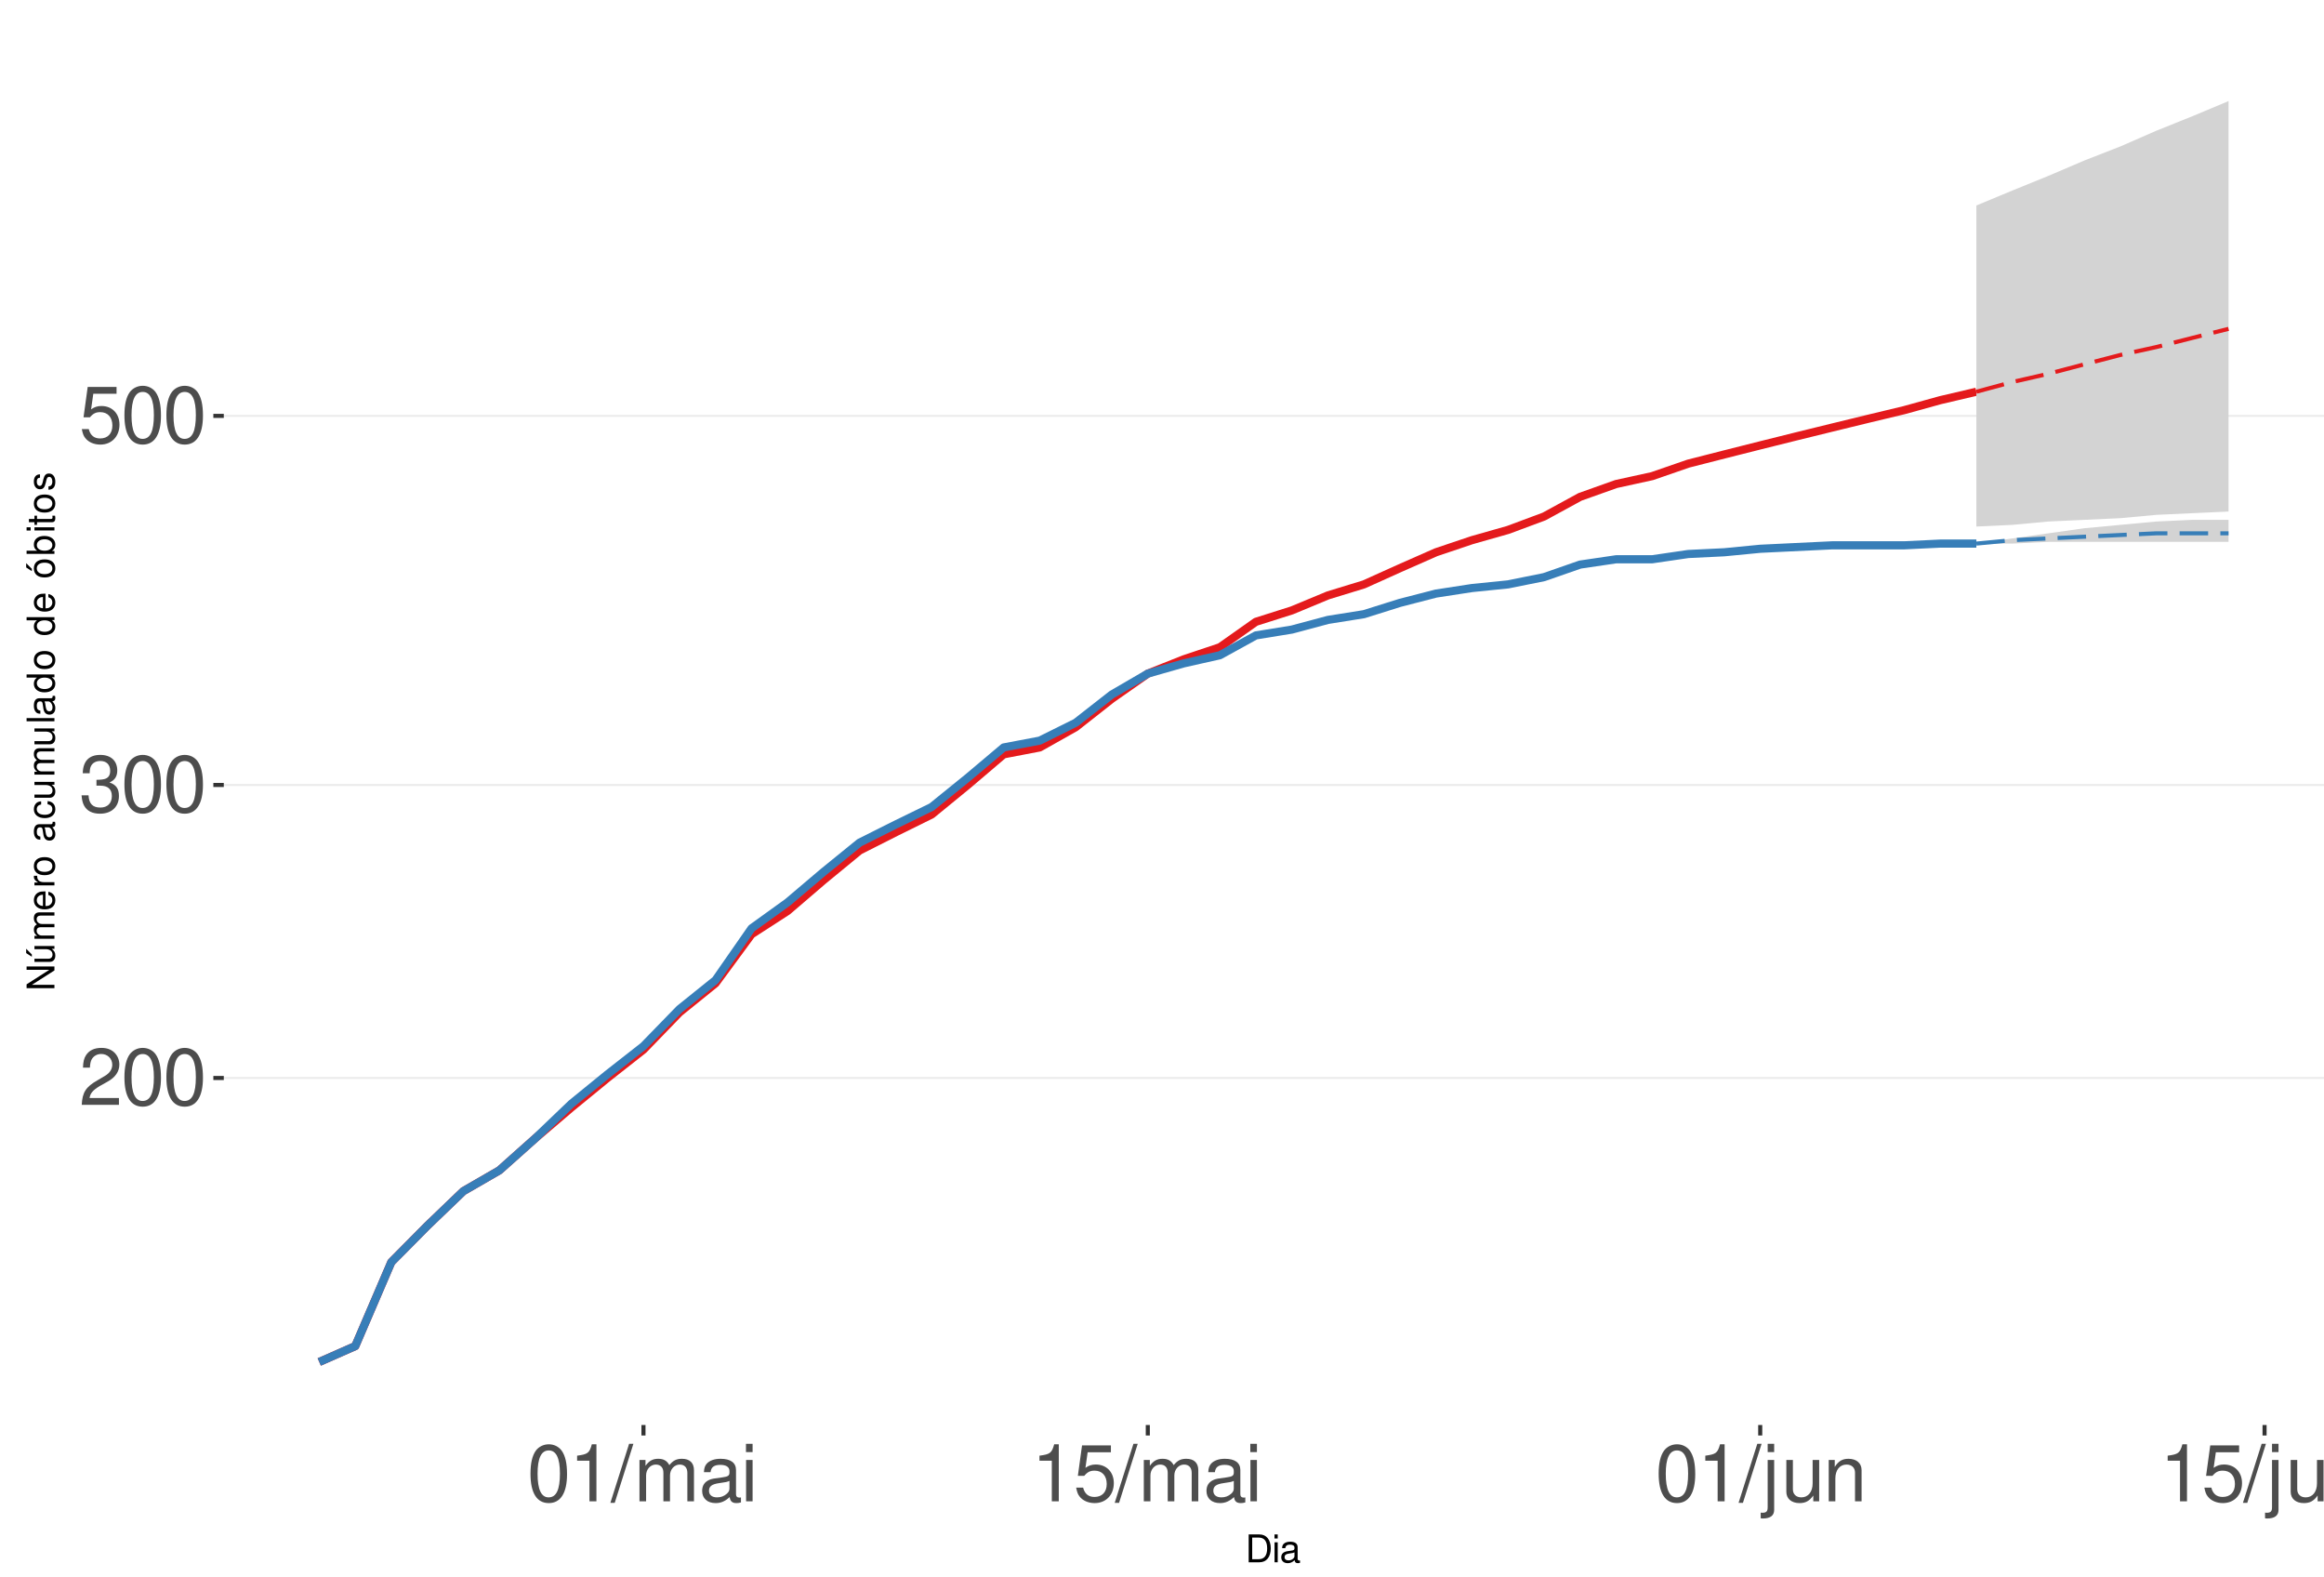
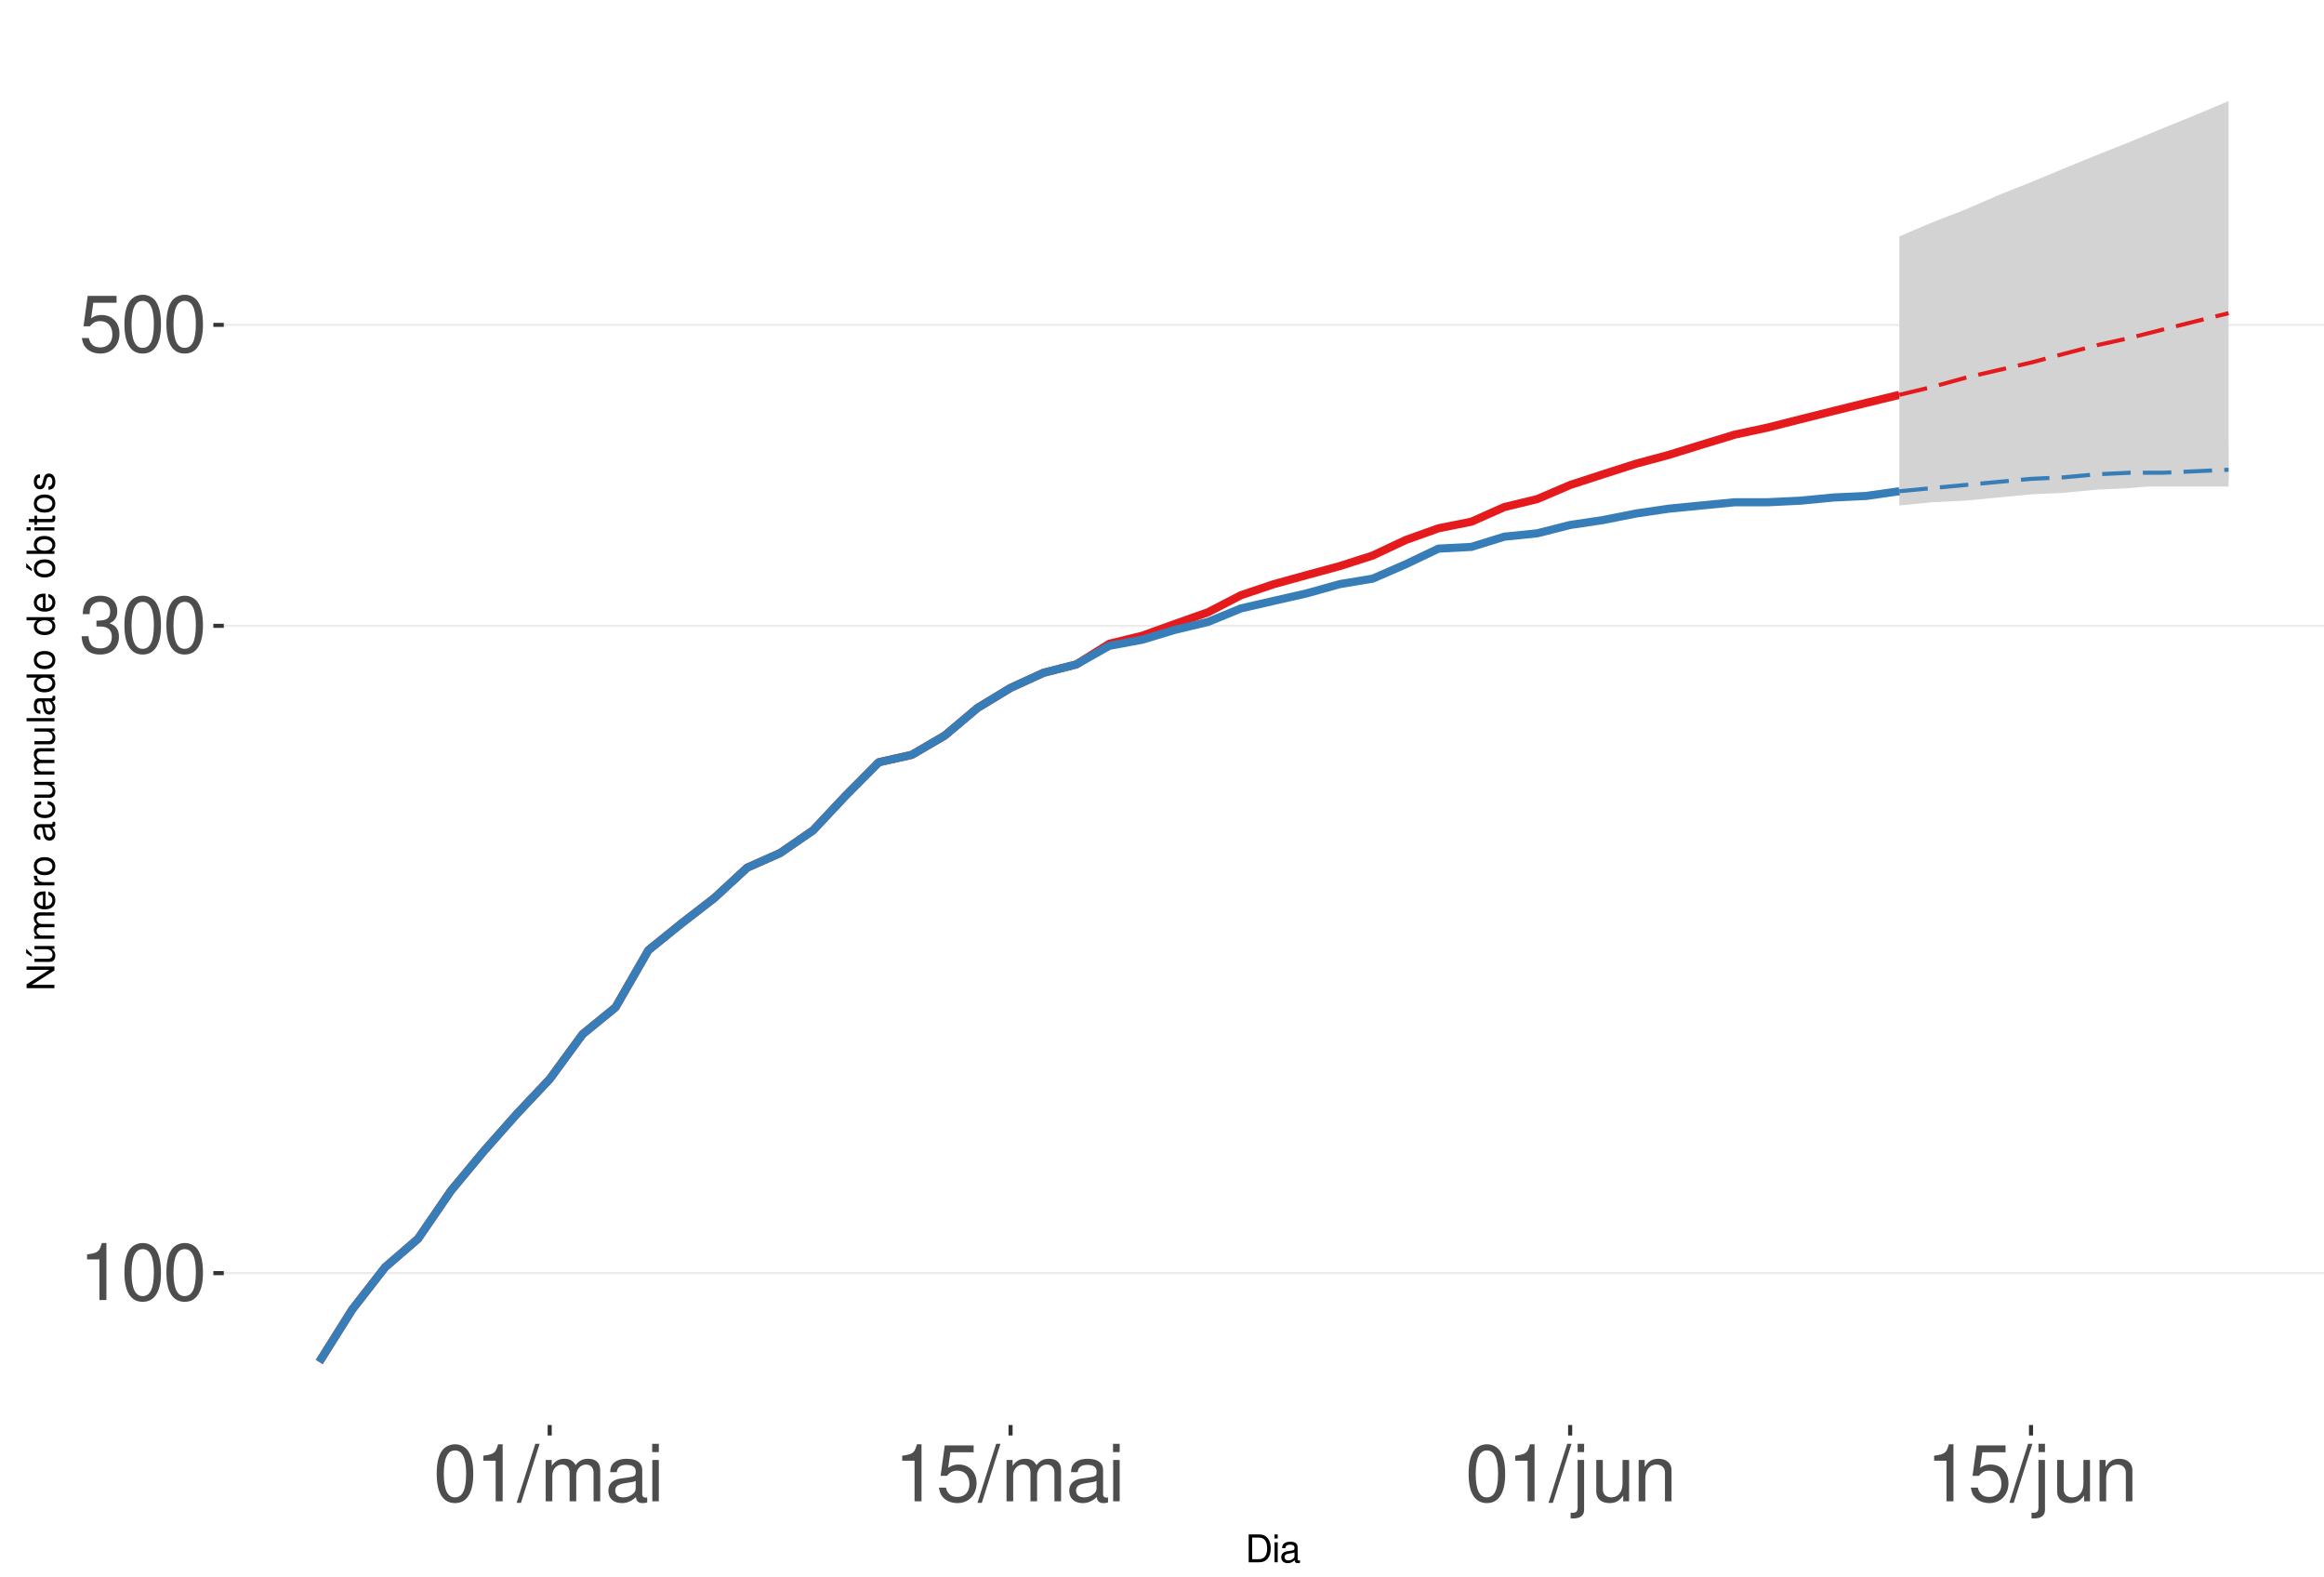
<svg xmlns="http://www.w3.org/2000/svg" xmlns:xlink="http://www.w3.org/1999/xlink" width="609pt" height="413pt" viewBox="0 0 609 413" version="1.1">
  <defs>
    <g>
      <symbol overflow="visible" id="glyph0-0">
        <path style="stroke:none;" d="" />
      </symbol>
      <symbol overflow="visible" id="glyph0-1">
-         <path style="stroke:none;" d="M 10.453 -1.797 L 2.75 -1.797 C 2.938 -3.031 3.594 -3.828 5.391 -4.922 L 7.453 -6.078 C 9.5 -7.203 10.562 -8.734 10.562 -10.578 C 10.562 -11.812 10.062 -12.969 9.188 -13.781 C 8.328 -14.562 7.25 -14.938 5.859 -14.938 C 4 -14.938 2.625 -14.281 1.812 -13 C 1.297 -12.203 1.078 -11.281 1.031 -9.766 L 2.844 -9.766 C 2.906 -10.781 3.031 -11.375 3.281 -11.875 C 3.766 -12.781 4.703 -13.344 5.797 -13.344 C 7.453 -13.344 8.703 -12.141 8.703 -10.531 C 8.703 -9.344 8.016 -8.297 6.719 -7.562 L 4.812 -6.438 C 1.75 -4.688 0.875 -3.281 0.703 -0.016 L 10.453 -0.016 Z M 10.453 -1.797 " />
+         <path style="stroke:none;" d="M 5.344 -10.641 L 5.344 0 L 7.172 0 L 7.172 -14.938 L 5.969 -14.938 C 5.328 -12.641 4.922 -12.328 2.109 -11.953 L 2.109 -10.641 Z M 5.344 -10.641 " />
      </symbol>
      <symbol overflow="visible" id="glyph0-2">
        <path style="stroke:none;" d="M 5.688 -14.938 C 4.312 -14.938 3.078 -14.312 2.312 -13.297 C 1.359 -11.984 0.891 -10 0.891 -7.234 C 0.891 -2.188 2.547 0.469 5.688 0.469 C 8.781 0.469 10.469 -2.188 10.469 -7.109 C 10.469 -10 10.016 -11.938 9.047 -13.297 C 8.281 -14.328 7.062 -14.938 5.688 -14.938 Z M 5.688 -13.328 C 7.641 -13.328 8.609 -11.312 8.609 -7.266 C 8.609 -3.016 7.656 -1.031 5.641 -1.031 C 3.719 -1.031 2.75 -3.094 2.75 -7.203 C 2.75 -11.312 3.719 -13.328 5.688 -13.328 Z M 5.688 -13.328 " />
      </symbol>
      <symbol overflow="visible" id="glyph0-3">
        <path style="stroke:none;" d="M 4.562 -6.875 L 5.562 -6.875 C 7.547 -6.875 8.594 -5.953 8.594 -4.156 C 8.594 -2.266 7.453 -1.141 5.578 -1.141 C 3.578 -1.141 2.609 -2.141 2.484 -4.344 L 0.656 -4.344 C 0.75 -3.141 0.953 -2.359 1.297 -1.688 C 2.062 -0.25 3.484 0.469 5.5 0.469 C 8.516 0.469 10.453 -1.344 10.453 -4.172 C 10.453 -6.078 9.734 -7.109 7.969 -7.719 C 9.344 -8.281 10.016 -9.312 10.016 -10.828 C 10.016 -13.391 8.344 -14.938 5.562 -14.938 C 2.609 -14.938 1.031 -13.281 0.969 -10.125 L 2.781 -10.125 C 2.812 -11.031 2.891 -11.547 3.125 -12 C 3.531 -12.844 4.438 -13.344 5.578 -13.344 C 7.188 -13.344 8.156 -12.375 8.156 -10.766 C 8.156 -9.703 7.781 -9.062 6.984 -8.719 C 6.484 -8.516 5.828 -8.422 4.562 -8.406 Z M 4.562 -6.875 " />
      </symbol>
      <symbol overflow="visible" id="glyph0-4">
        <path style="stroke:none;" d="M 9.828 -14.641 L 2.266 -14.641 L 1.172 -6.672 L 2.844 -6.672 C 3.703 -7.688 4.406 -8.031 5.562 -8.031 C 7.516 -8.031 8.734 -6.688 8.734 -4.531 C 8.734 -2.422 7.516 -1.141 5.531 -1.141 C 3.953 -1.141 2.969 -1.938 2.547 -3.594 L 0.719 -3.594 C 0.969 -2.391 1.172 -1.812 1.609 -1.281 C 2.438 -0.172 3.922 0.469 5.578 0.469 C 8.531 0.469 10.594 -1.672 10.594 -4.766 C 10.594 -7.656 8.672 -9.641 5.859 -9.641 C 4.828 -9.641 4 -9.375 3.156 -8.766 L 3.734 -12.844 L 9.828 -12.844 Z M 9.828 -14.641 " />
      </symbol>
      <symbol overflow="visible" id="glyph0-5">
-         <path style="stroke:none;" d="M 5.344 -10.641 L 5.344 0 L 7.172 0 L 7.172 -14.938 L 5.969 -14.938 C 5.328 -12.641 4.922 -12.328 2.109 -11.953 L 2.109 -10.641 Z M 5.344 -10.641 " />
+         <path style="stroke:none;" d="M 4.734 -15.062 L -0.172 0.406 L 0.969 0.406 L 5.859 -15.062 Z M 4.734 -15.062 " />
      </symbol>
      <symbol overflow="visible" id="glyph0-6">
-         <path style="stroke:none;" d="M 4.734 -15.062 L -0.172 0.406 L 0.969 0.406 L 5.859 -15.062 Z M 4.734 -15.062 " />
+         <path style="stroke:none;" d="M 1.453 -10.828 L 1.453 0 L 3.188 0 L 3.188 -6.797 C 3.188 -8.359 4.312 -9.625 5.719 -9.625 C 7 -9.625 7.719 -8.844 7.719 -7.453 L 7.719 0 L 9.453 0 L 9.453 -6.797 C 9.453 -8.359 10.594 -9.625 12 -9.625 C 13.266 -9.625 14 -8.812 14 -7.453 L 14 0 L 15.734 0 L 15.734 -8.125 C 15.734 -10.062 14.625 -11.141 12.594 -11.141 C 11.156 -11.141 10.281 -10.703 9.281 -9.484 C 8.641 -10.641 7.766 -11.141 6.359 -11.141 C 4.922 -11.141 3.953 -10.594 3.031 -9.297 L 3.031 -10.828 Z M 1.453 -10.828 " />
      </symbol>
      <symbol overflow="visible" id="glyph0-7">
-         <path style="stroke:none;" d="M 1.453 -10.828 L 1.453 0 L 3.188 0 L 3.188 -6.797 C 3.188 -8.359 4.312 -9.625 5.719 -9.625 C 7 -9.625 7.719 -8.844 7.719 -7.453 L 7.719 0 L 9.453 0 L 9.453 -6.797 C 9.453 -8.359 10.594 -9.625 12 -9.625 C 13.266 -9.625 14 -8.812 14 -7.453 L 14 0 L 15.734 0 L 15.734 -8.125 C 15.734 -10.062 14.625 -11.141 12.594 -11.141 C 11.156 -11.141 10.281 -10.703 9.281 -9.484 C 8.641 -10.641 7.766 -11.141 6.359 -11.141 C 4.922 -11.141 3.953 -10.594 3.031 -9.297 L 3.031 -10.828 Z M 1.453 -10.828 " />
+         <path style="stroke:none;" d="M 11.047 -1.016 C 10.859 -0.969 10.781 -0.969 10.672 -0.969 C 10.078 -0.969 9.75 -1.281 9.75 -1.812 L 9.75 -8.188 C 9.75 -10.094 8.344 -11.141 5.688 -11.141 C 4.094 -11.141 2.828 -10.672 2.094 -9.875 C 1.594 -9.312 1.391 -8.703 1.344 -7.625 L 3.078 -7.625 C 3.219 -8.938 4 -9.547 5.625 -9.547 C 7.188 -9.547 8.031 -8.969 8.031 -7.938 L 8.031 -7.484 C 8.016 -6.734 7.641 -6.469 6.234 -6.281 C 3.797 -5.969 3.422 -5.891 2.766 -5.625 C 1.516 -5.078 0.875 -4.125 0.875 -2.734 C 0.875 -0.766 2.234 0.469 4.422 0.469 C 5.781 0.469 6.875 0 8.094 -1.109 C 8.219 0 8.766 0.469 9.875 0.469 C 10.25 0.469 10.469 0.438 11.047 0.297 Z M 8.031 -3.406 C 8.031 -2.828 7.875 -2.484 7.359 -2 C 6.656 -1.359 5.797 -1.031 4.797 -1.031 C 3.453 -1.031 2.672 -1.672 2.672 -2.766 C 2.672 -3.906 3.406 -4.484 5.266 -4.75 C 7.109 -5 7.453 -5.078 8.031 -5.344 Z M 8.031 -3.406 " />
      </symbol>
      <symbol overflow="visible" id="glyph0-8">
-         <path style="stroke:none;" d="M 11.047 -1.016 C 10.859 -0.969 10.781 -0.969 10.672 -0.969 C 10.078 -0.969 9.75 -1.281 9.75 -1.812 L 9.75 -8.188 C 9.75 -10.094 8.344 -11.141 5.688 -11.141 C 4.094 -11.141 2.828 -10.672 2.094 -9.875 C 1.594 -9.312 1.391 -8.703 1.344 -7.625 L 3.078 -7.625 C 3.219 -8.938 4 -9.547 5.625 -9.547 C 7.188 -9.547 8.031 -8.969 8.031 -7.938 L 8.031 -7.484 C 8.016 -6.734 7.641 -6.469 6.234 -6.281 C 3.797 -5.969 3.422 -5.891 2.766 -5.625 C 1.516 -5.078 0.875 -4.125 0.875 -2.734 C 0.875 -0.766 2.234 0.469 4.422 0.469 C 5.781 0.469 6.875 0 8.094 -1.109 C 8.219 0 8.766 0.469 9.875 0.469 C 10.25 0.469 10.469 0.438 11.047 0.297 Z M 8.031 -3.406 C 8.031 -2.828 7.875 -2.484 7.359 -2 C 6.656 -1.359 5.797 -1.031 4.797 -1.031 C 3.453 -1.031 2.672 -1.672 2.672 -2.766 C 2.672 -3.906 3.406 -4.484 5.266 -4.75 C 7.109 -5 7.453 -5.078 8.031 -5.344 Z M 8.031 -3.406 " />
+         <path style="stroke:none;" d="M 3.094 -10.828 L 1.391 -10.828 L 1.391 0 L 3.094 0 Z M 3.094 -15.062 L 1.359 -15.062 L 1.359 -12.891 L 3.094 -12.891 Z M 3.094 -15.062 " />
      </symbol>
      <symbol overflow="visible" id="glyph0-9">
-         <path style="stroke:none;" d="M 3.094 -10.828 L 1.391 -10.828 L 1.391 0 L 3.094 0 Z M 3.094 -15.062 L 1.359 -15.062 L 1.359 -12.891 L 3.094 -12.891 Z M 3.094 -15.062 " />
+         <path style="stroke:none;" d="M 1.453 -10.828 L 1.453 1.562 C 1.453 2.641 1.109 3 0.047 3 C -0.078 3 -0.141 3 -0.375 2.969 L -0.375 4.438 C -0.172 4.484 -0.062 4.5 0.203 4.5 C 2.141 4.5 3.156 3.734 3.156 2.25 L 3.156 -10.828 Z M 3.156 -15.062 L 1.453 -15.062 L 1.453 -12.891 L 3.156 -12.891 Z M 3.156 -15.062 " />
      </symbol>
      <symbol overflow="visible" id="glyph0-10">
-         <path style="stroke:none;" d="M 1.453 -10.828 L 1.453 1.562 C 1.453 2.641 1.109 3 0.047 3 C -0.078 3 -0.141 3 -0.375 2.969 L -0.375 4.438 C -0.172 4.484 -0.062 4.5 0.203 4.5 C 2.141 4.5 3.156 3.734 3.156 2.25 L 3.156 -10.828 Z M 3.156 -15.062 L 1.453 -15.062 L 1.453 -12.891 L 3.156 -12.891 Z M 3.156 -15.062 " />
+         <path style="stroke:none;" d="M 9.953 0 L 9.953 -10.828 L 8.234 -10.828 L 8.234 -4.688 C 8.234 -2.484 7.078 -1.031 5.281 -1.031 C 3.922 -1.031 3.062 -1.859 3.062 -3.156 L 3.062 -10.828 L 1.344 -10.828 L 1.344 -2.484 C 1.344 -0.688 2.688 0.469 4.797 0.469 C 6.375 0.469 7.391 -0.078 8.406 -1.516 L 8.406 0 Z M 9.953 0 " />
      </symbol>
      <symbol overflow="visible" id="glyph0-11">
-         <path style="stroke:none;" d="M 9.953 0 L 9.953 -10.828 L 8.234 -10.828 L 8.234 -4.688 C 8.234 -2.484 7.078 -1.031 5.281 -1.031 C 3.922 -1.031 3.062 -1.859 3.062 -3.156 L 3.062 -10.828 L 1.344 -10.828 L 1.344 -2.484 C 1.344 -0.688 2.688 0.469 4.797 0.469 C 6.375 0.469 7.391 -0.078 8.406 -1.516 L 8.406 0 Z M 9.953 0 " />
-       </symbol>
-       <symbol overflow="visible" id="glyph0-12">
        <path style="stroke:none;" d="M 1.453 -10.828 L 1.453 0 L 3.188 0 L 3.188 -5.969 C 3.188 -8.188 4.344 -9.625 6.109 -9.625 C 7.484 -9.625 8.344 -8.797 8.344 -7.5 L 8.344 0 L 10.062 0 L 10.062 -8.188 C 10.062 -9.984 8.719 -11.141 6.625 -11.141 C 5.016 -11.141 3.984 -10.516 3.031 -9 L 3.031 -10.828 Z M 1.453 -10.828 " />
      </symbol>
      <symbol overflow="visible" id="glyph1-0">
        <path style="stroke:none;" d="" />
      </symbol>
      <symbol overflow="visible" id="glyph1-1">
        <path style="stroke:none;" d="M 0.891 0 L 3.703 0 C 5.547 0 6.672 -1.375 6.672 -3.656 C 6.672 -5.906 5.547 -7.297 3.703 -7.297 L 0.891 -7.297 Z M 1.812 -0.812 L 1.812 -6.469 L 3.547 -6.469 C 4.984 -6.469 5.734 -5.5 5.734 -3.641 C 5.734 -1.797 4.984 -0.812 3.547 -0.812 Z M 1.812 -0.812 " />
      </symbol>
      <symbol overflow="visible" id="glyph1-2">
        <path style="stroke:none;" d="M 1.5 -5.234 L 0.672 -5.234 L 0.672 0 L 1.5 0 Z M 1.5 -7.297 L 0.656 -7.297 L 0.656 -6.234 L 1.5 -6.234 Z M 1.5 -7.297 " />
      </symbol>
      <symbol overflow="visible" id="glyph1-3">
        <path style="stroke:none;" d="M 5.344 -0.484 C 5.266 -0.469 5.219 -0.469 5.172 -0.469 C 4.875 -0.469 4.719 -0.625 4.719 -0.875 L 4.719 -3.953 C 4.719 -4.891 4.047 -5.391 2.75 -5.391 C 1.984 -5.391 1.375 -5.172 1.016 -4.781 C 0.766 -4.516 0.672 -4.203 0.656 -3.688 L 1.484 -3.688 C 1.562 -4.328 1.938 -4.625 2.719 -4.625 C 3.484 -4.625 3.891 -4.344 3.891 -3.844 L 3.891 -3.625 C 3.875 -3.266 3.703 -3.125 3.016 -3.047 C 1.844 -2.891 1.656 -2.844 1.344 -2.719 C 0.734 -2.453 0.422 -2 0.422 -1.312 C 0.422 -0.375 1.078 0.234 2.141 0.234 C 2.797 0.234 3.328 0 3.922 -0.547 C 3.984 0 4.234 0.234 4.781 0.234 C 4.953 0.234 5.062 0.203 5.344 0.141 Z M 3.891 -1.656 C 3.891 -1.375 3.812 -1.203 3.562 -0.969 C 3.219 -0.656 2.812 -0.5 2.312 -0.5 C 1.672 -0.5 1.297 -0.812 1.297 -1.344 C 1.297 -1.891 1.656 -2.172 2.547 -2.297 C 3.438 -2.422 3.609 -2.453 3.891 -2.594 Z M 3.891 -1.656 " />
      </symbol>
      <symbol overflow="visible" id="glyph2-0">
        <path style="stroke:none;" d="" />
      </symbol>
      <symbol overflow="visible" id="glyph2-1">
        <path style="stroke:none;" d="M -7.297 -6.453 L -7.297 -5.578 L -1.328 -5.578 L -7.297 -1.766 L -7.297 -0.766 L 0 -0.766 L 0 -1.641 L -5.906 -1.641 L 0 -5.406 L 0 -6.453 Z M -7.297 -6.453 " />
      </symbol>
      <symbol overflow="visible" id="glyph2-2">
        <path style="stroke:none;" d="M 0 -4.812 L -5.234 -4.812 L -5.234 -3.984 L -2.266 -3.984 C -1.203 -3.984 -0.5 -3.438 -0.5 -2.562 C -0.5 -1.906 -0.906 -1.484 -1.531 -1.484 L -5.234 -1.484 L -5.234 -0.656 L -1.203 -0.656 C -0.328 -0.656 0.234 -1.297 0.234 -2.312 C 0.234 -3.094 -0.047 -3.578 -0.734 -4.062 L 0 -4.062 Z M -7.406 -2.953 L -5.922 -2 L -5.922 -2.594 L -7.406 -4.094 Z M -7.406 -2.953 " />
      </symbol>
      <symbol overflow="visible" id="glyph2-3">
        <path style="stroke:none;" d="M -5.234 -0.703 L 0 -0.703 L 0 -1.547 L -3.297 -1.547 C -4.047 -1.547 -4.656 -2.094 -4.656 -2.766 C -4.656 -3.391 -4.281 -3.734 -3.609 -3.734 L 0 -3.734 L 0 -4.578 L -3.297 -4.578 C -4.047 -4.578 -4.656 -5.125 -4.656 -5.812 C -4.656 -6.422 -4.266 -6.781 -3.609 -6.781 L 0 -6.781 L 0 -7.625 L -3.938 -7.625 C -4.875 -7.625 -5.391 -7.078 -5.391 -6.094 C -5.391 -5.406 -5.188 -4.984 -4.594 -4.484 C -5.156 -4.188 -5.391 -3.766 -5.391 -3.078 C -5.391 -2.375 -5.125 -1.906 -4.5 -1.469 L -5.234 -1.469 Z M -5.234 -0.703 " />
      </symbol>
      <symbol overflow="visible" id="glyph2-4">
        <path style="stroke:none;" d="M -2.344 -5.125 C -3.141 -5.125 -3.625 -5.062 -4.016 -4.922 C -4.875 -4.578 -5.391 -3.781 -5.391 -2.797 C -5.391 -1.344 -4.281 -0.406 -2.547 -0.406 C -0.812 -0.406 0.234 -1.297 0.234 -2.781 C 0.234 -3.984 -0.453 -4.812 -1.594 -5.016 L -1.594 -4.188 C -0.906 -3.953 -0.547 -3.484 -0.547 -2.812 C -0.547 -2.281 -0.781 -1.828 -1.219 -1.547 C -1.516 -1.344 -1.812 -1.281 -2.344 -1.266 Z M -3.016 -1.297 C -3.984 -1.359 -4.625 -1.953 -4.625 -2.797 C -4.625 -3.641 -3.953 -4.234 -3.016 -4.234 Z M -3.016 -1.297 " />
      </symbol>
      <symbol overflow="visible" id="glyph2-5">
        <path style="stroke:none;" d="M -5.234 -0.688 L 0 -0.688 L 0 -1.531 L -2.719 -1.531 C -3.984 -1.547 -4.547 -2.062 -4.516 -3.203 L -5.359 -3.203 C -5.375 -3.062 -5.391 -2.984 -5.391 -2.891 C -5.391 -2.344 -5.062 -1.938 -4.297 -1.453 L -5.234 -1.453 Z M -5.234 -0.688 " />
      </symbol>
      <symbol overflow="visible" id="glyph2-6">
        <path style="stroke:none;" d="M -5.391 -2.719 C -5.391 -1.234 -4.344 -0.359 -2.578 -0.359 C -0.812 -0.359 0.234 -1.234 0.234 -2.734 C 0.234 -4.203 -0.812 -5.094 -2.547 -5.094 C -4.359 -5.094 -5.391 -4.234 -5.391 -2.719 Z M -4.625 -2.734 C -4.625 -3.672 -3.844 -4.234 -2.547 -4.234 C -1.312 -4.234 -0.547 -3.656 -0.547 -2.734 C -0.547 -1.797 -1.312 -1.234 -2.578 -1.234 C -3.844 -1.234 -4.625 -1.797 -4.625 -2.734 Z M -4.625 -2.734 " />
      </symbol>
      <symbol overflow="visible" id="glyph2-7">
        <path style="stroke:none;" d="" />
      </symbol>
      <symbol overflow="visible" id="glyph2-8">
        <path style="stroke:none;" d="M -0.484 -5.344 C -0.469 -5.266 -0.469 -5.219 -0.469 -5.172 C -0.469 -4.875 -0.625 -4.719 -0.875 -4.719 L -3.953 -4.719 C -4.891 -4.719 -5.391 -4.047 -5.391 -2.75 C -5.391 -1.984 -5.172 -1.375 -4.781 -1.016 C -4.516 -0.766 -4.203 -0.672 -3.688 -0.656 L -3.688 -1.484 C -4.328 -1.562 -4.625 -1.938 -4.625 -2.719 C -4.625 -3.484 -4.344 -3.891 -3.844 -3.891 L -3.625 -3.891 C -3.266 -3.875 -3.125 -3.703 -3.047 -3.016 C -2.891 -1.844 -2.844 -1.656 -2.719 -1.344 C -2.453 -0.734 -2 -0.422 -1.312 -0.422 C -0.375 -0.422 0.234 -1.078 0.234 -2.141 C 0.234 -2.797 0 -3.328 -0.547 -3.922 C 0 -3.984 0.234 -4.234 0.234 -4.781 C 0.234 -4.953 0.203 -5.062 0.141 -5.344 Z M -1.656 -3.891 C -1.375 -3.891 -1.203 -3.812 -0.969 -3.562 C -0.656 -3.219 -0.5 -2.812 -0.5 -2.312 C -0.5 -1.672 -0.812 -1.297 -1.344 -1.297 C -1.891 -1.297 -2.172 -1.656 -2.297 -2.547 C -2.422 -3.438 -2.453 -3.609 -2.594 -3.891 Z M -1.656 -3.891 " />
      </symbol>
      <symbol overflow="visible" id="glyph2-9">
        <path style="stroke:none;" d="M -3.484 -4.703 C -3.984 -4.672 -4.312 -4.562 -4.609 -4.359 C -5.094 -4 -5.391 -3.375 -5.391 -2.641 C -5.391 -1.219 -4.266 -0.312 -2.531 -0.312 C -0.844 -0.312 0.234 -1.203 0.234 -2.625 C 0.234 -3.875 -0.516 -4.672 -1.797 -4.766 L -1.797 -3.938 C -0.953 -3.797 -0.547 -3.359 -0.547 -2.656 C -0.547 -1.734 -1.297 -1.188 -2.531 -1.188 C -3.844 -1.188 -4.625 -1.719 -4.625 -2.625 C -4.625 -3.328 -4.203 -3.766 -3.484 -3.875 Z M -3.484 -4.703 " />
      </symbol>
      <symbol overflow="visible" id="glyph2-10">
        <path style="stroke:none;" d="M 0 -4.812 L -5.234 -4.812 L -5.234 -3.984 L -2.266 -3.984 C -1.203 -3.984 -0.5 -3.438 -0.5 -2.562 C -0.5 -1.906 -0.906 -1.484 -1.531 -1.484 L -5.234 -1.484 L -5.234 -0.656 L -1.203 -0.656 C -0.328 -0.656 0.234 -1.297 0.234 -2.312 C 0.234 -3.094 -0.047 -3.578 -0.734 -4.062 L 0 -4.062 Z M 0 -4.812 " />
      </symbol>
      <symbol overflow="visible" id="glyph2-11">
        <path style="stroke:none;" d="M -7.297 -1.516 L -7.297 -0.688 L 0 -0.688 L 0 -1.516 Z M -7.297 -1.516 " />
      </symbol>
      <symbol overflow="visible" id="glyph2-12">
        <path style="stroke:none;" d="M -7.297 -4.953 L -7.297 -4.125 L -4.578 -4.125 C -5.109 -3.766 -5.391 -3.203 -5.391 -2.516 C -5.391 -1.156 -4.297 -0.266 -2.625 -0.266 C -0.859 -0.266 0.234 -1.125 0.234 -2.547 C 0.234 -3.266 -0.047 -3.766 -0.688 -4.203 L 0 -4.203 L 0 -4.953 Z M -4.609 -2.656 C -4.609 -3.547 -3.812 -4.125 -2.562 -4.125 C -1.344 -4.125 -0.547 -3.547 -0.547 -2.656 C -0.547 -1.734 -1.359 -1.125 -2.578 -1.125 C -3.797 -1.125 -4.609 -1.734 -4.609 -2.656 Z M -4.609 -2.656 " />
      </symbol>
      <symbol overflow="visible" id="glyph2-13">
        <path style="stroke:none;" d="M -5.391 -2.719 C -5.391 -1.234 -4.344 -0.359 -2.578 -0.359 C -0.812 -0.359 0.234 -1.234 0.234 -2.734 C 0.234 -4.203 -0.812 -5.094 -2.547 -5.094 C -4.359 -5.094 -5.391 -4.234 -5.391 -2.719 Z M -4.625 -2.734 C -4.625 -3.672 -3.844 -4.234 -2.547 -4.234 C -1.312 -4.234 -0.547 -3.656 -0.547 -2.734 C -0.547 -1.797 -1.312 -1.234 -2.578 -1.234 C -3.844 -1.234 -4.625 -1.797 -4.625 -2.734 Z M -7.406 -2.984 L -5.922 -2.016 L -5.922 -2.625 L -7.406 -4.109 Z M -7.406 -2.984 " />
      </symbol>
      <symbol overflow="visible" id="glyph2-14">
        <path style="stroke:none;" d="M -7.297 -0.547 L 0 -0.547 L 0 -1.297 L -0.672 -1.297 C -0.062 -1.688 0.234 -2.219 0.234 -2.953 C 0.234 -4.328 -0.906 -5.234 -2.641 -5.234 C -4.344 -5.234 -5.391 -4.375 -5.391 -2.984 C -5.391 -2.266 -5.125 -1.766 -4.531 -1.375 L -7.297 -1.375 Z M -4.609 -2.828 C -4.609 -3.766 -3.797 -4.359 -2.547 -4.359 C -1.359 -4.359 -0.547 -3.734 -0.547 -2.828 C -0.547 -1.938 -1.344 -1.375 -2.578 -1.375 C -3.812 -1.375 -4.609 -1.938 -4.609 -2.828 Z M -4.609 -2.828 " />
      </symbol>
      <symbol overflow="visible" id="glyph2-15">
        <path style="stroke:none;" d="M -5.234 -1.5 L -5.234 -0.672 L 0 -0.672 L 0 -1.5 Z M -7.297 -1.5 L -7.297 -0.656 L -6.234 -0.656 L -6.234 -1.5 Z M -7.297 -1.5 " />
      </symbol>
      <symbol overflow="visible" id="glyph2-16">
        <path style="stroke:none;" d="M -5.234 -2.547 L -5.234 -1.688 L -6.688 -1.688 L -6.688 -0.844 L -5.234 -0.844 L -5.234 -0.141 L -4.562 -0.141 L -4.562 -0.844 L -0.594 -0.844 C -0.062 -0.844 0.234 -1.203 0.234 -1.859 C 0.234 -2.078 0.203 -2.266 0.156 -2.547 L -0.547 -2.547 C -0.516 -2.422 -0.5 -2.312 -0.5 -2.141 C -0.5 -1.781 -0.594 -1.688 -0.969 -1.688 L -4.562 -1.688 L -4.562 -2.547 Z M -5.234 -2.547 " />
      </symbol>
      <symbol overflow="visible" id="glyph2-17">
        <path style="stroke:none;" d="M -3.781 -4.375 C -4.812 -4.375 -5.391 -3.688 -5.391 -2.484 C -5.391 -1.266 -4.766 -0.469 -3.797 -0.469 C -2.969 -0.469 -2.578 -0.891 -2.281 -2.125 L -2.094 -2.906 C -1.953 -3.484 -1.734 -3.719 -1.375 -3.719 C -0.875 -3.719 -0.547 -3.234 -0.547 -2.5 C -0.547 -2.047 -0.672 -1.672 -0.891 -1.453 C -1.047 -1.328 -1.188 -1.266 -1.562 -1.219 L -1.562 -0.344 C -0.344 -0.375 0.234 -1.062 0.234 -2.438 C 0.234 -3.75 -0.422 -4.594 -1.438 -4.594 C -2.203 -4.594 -2.641 -4.156 -2.891 -3.109 L -3.078 -2.312 C -3.234 -1.625 -3.453 -1.344 -3.828 -1.344 C -4.312 -1.344 -4.625 -1.766 -4.625 -2.453 C -4.625 -3.125 -4.328 -3.484 -3.781 -3.5 Z M -3.781 -4.375 " />
      </symbol>
    </g>
    <clipPath id="clip1">
      <path d="M 58.645 9.961 L 609 9.961 L 609 373.328 L 58.645 373.328 Z M 58.645 9.961 " />
    </clipPath>
    <clipPath id="clip2">
-       <path d="M 58.645 282 L 609 282 L 609 283 L 58.645 283 Z M 58.645 282 " />
+       <path d="M 58.645 333 L 609 333 L 609 334 L 58.645 334 Z M 58.645 333 " />
    </clipPath>
    <clipPath id="clip3">
-       <path d="M 58.645 205 L 609 205 L 609 206 L 58.645 206 Z M 58.645 205 " />
+       <path d="M 58.645 163 L 609 163 L 609 165 L 58.645 165 Z M 58.645 163 " />
    </clipPath>
    <clipPath id="clip4">
-       <path d="M 58.645 108 L 609 108 L 609 110 L 58.645 110 Z M 58.645 108 " />
+       <path d="M 58.645 84 L 609 84 L 609 86 L 58.645 86 Z M 58.645 84 " />
    </clipPath>
  </defs>
  <g id="surface333">
    <rect x="0" y="0" width="609" height="413" style="fill:rgb(100%,100%,100%);fill-opacity:1;stroke:none;" />
    <rect x="0" y="0" width="609" height="413" style="fill:rgb(100%,100%,100%);fill-opacity:1;stroke:none;" />
    <path style="fill:none;stroke-width:1.067;stroke-linecap:round;stroke-linejoin:round;stroke:rgb(100%,100%,100%);stroke-opacity:1;stroke-miterlimit:10;" d="M 0 413 L 609 413 L 609 0 L 0 0 Z M 0 413 " />
    <g clip-path="url(#clip1)" clip-rule="nonzero">
      <path style=" stroke:none;fill-rule:nonzero;fill:rgb(100%,100%,100%);fill-opacity:1;" d="M 58.645 373.328 L 609 373.328 L 609 9.961 L 58.645 9.961 Z M 58.645 373.328 " />
    </g>
    <g clip-path="url(#clip2)" clip-rule="nonzero">
-       <path style="fill:none;stroke-width:0.533;stroke-linecap:butt;stroke-linejoin:round;stroke:rgb(92.157%,92.157%,92.157%);stroke-opacity:1;stroke-miterlimit:10;" d="M 58.645 282.41 L 609 282.41 " />
+       <path style="fill:none;stroke-width:0.533;stroke-linecap:butt;stroke-linejoin:round;stroke:rgb(92.157%,92.157%,92.157%);stroke-opacity:1;stroke-miterlimit:10;" d="M 58.645 333.531 L 609 333.531 " />
    </g>
    <g clip-path="url(#clip3)" clip-rule="nonzero">
-       <path style="fill:none;stroke-width:0.533;stroke-linecap:butt;stroke-linejoin:round;stroke:rgb(92.157%,92.157%,92.157%);stroke-opacity:1;stroke-miterlimit:10;" d="M 58.645 205.652 L 609 205.652 " />
+       <path style="fill:none;stroke-width:0.533;stroke-linecap:butt;stroke-linejoin:round;stroke:rgb(92.157%,92.157%,92.157%);stroke-opacity:1;stroke-miterlimit:10;" d="M 58.645 163.953 L 609 163.953 " />
    </g>
    <g clip-path="url(#clip4)" clip-rule="nonzero">
-       <path style="fill:none;stroke-width:0.533;stroke-linecap:butt;stroke-linejoin:round;stroke:rgb(92.157%,92.157%,92.157%);stroke-opacity:1;stroke-miterlimit:10;" d="M 58.645 108.953 L 609 108.953 " />
-     </g>
-     <path style="fill:none;stroke-width:2.134;stroke-linecap:butt;stroke-linejoin:round;stroke:rgb(89.412%,10.196%,10.98%);stroke-opacity:1;stroke-miterlimit:10;" d="M 83.66 356.812 L 93.102 352.652 L 102.543 330.66 L 111.98 321.133 L 121.422 312.062 L 130.863 306.609 L 140.301 298.191 L 149.742 290.137 L 159.18 282.41 L 168.621 274.984 L 178.062 265.227 L 187.5 257.605 L 196.941 244.766 L 206.383 238.66 L 215.82 230.57 L 225.262 222.812 L 234.703 218.039 L 244.141 213.379 L 253.582 205.652 L 263.023 197.621 L 272.461 195.816 L 281.902 190.5 L 291.344 183.078 L 300.781 176.473 L 310.223 172.723 L 319.664 169.566 L 329.102 162.906 L 338.543 159.91 L 347.984 155.988 L 357.422 153.098 L 366.863 148.844 L 376.305 144.684 L 385.742 141.508 L 395.184 138.828 L 404.621 135.316 L 414.062 130.164 L 423.504 126.805 L 432.941 124.738 L 442.383 121.473 L 451.824 119.062 L 461.262 116.68 L 470.703 114.328 L 480.145 112.008 L 489.582 109.711 L 499.023 107.445 L 508.465 104.832 L 517.902 102.625 " />
-     <path style=" stroke:none;fill-rule:nonzero;fill:rgb(82.745%,82.745%,82.745%);fill-opacity:1;" d="M 517.902 53.832 L 527.344 49.91 L 536.785 46.07 L 546.223 42.039 L 555.664 38.355 L 565.105 34.227 L 574.543 30.438 L 583.984 26.48 L 583.984 134.016 L 574.543 134.445 L 565.105 134.879 L 555.664 135.75 L 546.223 136.188 L 536.785 136.625 L 527.344 137.504 L 517.902 137.945 Z M 517.902 53.832 " />
-     <path style="fill:none;stroke-width:1.067;stroke-linecap:butt;stroke-linejoin:round;stroke:rgb(89.412%,10.196%,10.98%);stroke-opacity:1;stroke-dasharray:7.469,3.201;stroke-miterlimit:10;" d="M 517.902 102.625 L 527.344 100.078 L 536.785 97.922 L 546.223 95.438 L 555.664 92.988 L 565.105 90.91 L 574.543 88.516 L 583.984 86.152 " />
-     <path style="fill:none;stroke-width:2.134;stroke-linecap:butt;stroke-linejoin:round;stroke:rgb(21.569%,49.412%,72.157%);stroke-opacity:1;stroke-miterlimit:10;" d="M 83.66 356.812 L 93.102 352.652 L 102.543 330.66 L 111.98 321.133 L 121.422 312.062 L 130.863 306.609 L 140.301 298.191 L 149.742 289.152 L 159.18 281.465 L 168.621 274.074 L 178.062 264.367 L 187.5 256.777 L 196.941 243.219 L 206.383 236.418 L 215.82 228.422 L 225.262 220.754 L 234.703 216.027 L 244.141 211.418 L 253.582 203.77 L 263.023 195.816 L 272.461 194.027 L 281.902 189.34 L 291.344 181.961 L 300.781 176.473 L 310.223 173.785 L 319.664 171.664 L 329.102 166.465 L 338.543 164.934 L 347.984 162.406 L 357.422 160.902 L 366.863 157.938 L 376.305 155.504 L 385.742 154.055 L 395.184 153.098 L 404.621 151.195 L 414.062 147.91 L 423.504 146.52 L 432.941 146.52 L 442.383 145.141 L 451.824 144.684 L 461.262 143.77 L 480.145 142.863 L 499.023 142.863 L 508.465 142.41 L 517.902 142.41 " />
-     <path style=" stroke:none;fill-rule:nonzero;fill:rgb(82.745%,82.745%,82.745%);fill-opacity:1;" d="M 517.902 142.41 L 527.344 141.059 L 536.785 139.719 L 546.223 138.387 L 555.664 137.504 L 565.105 136.625 L 574.543 136.188 L 583.984 136.188 L 583.984 141.957 L 536.785 141.957 L 527.344 142.41 Z M 517.902 142.41 " />
-     <path style="fill:none;stroke-width:1.067;stroke-linecap:butt;stroke-linejoin:round;stroke:rgb(21.569%,49.412%,72.157%);stroke-opacity:1;stroke-dasharray:7.469,3.201;stroke-miterlimit:10;" d="M 517.902 142.41 L 527.344 141.508 L 536.785 141.059 L 546.223 140.609 L 565.105 139.719 L 583.984 139.719 " />
-     <g style="fill:rgb(30.196%,30.196%,30.196%);fill-opacity:1;">
-       <use xlink:href="#glyph0-1" x="20.715" y="289.464" />
-       <use xlink:href="#glyph0-2" x="31.715" y="289.464" />
-       <use xlink:href="#glyph0-2" x="42.715" y="289.464" />
-     </g>
-     <g style="fill:rgb(30.196%,30.196%,30.196%);fill-opacity:1;">
-       <use xlink:href="#glyph0-3" x="20.715" y="212.706" />
-       <use xlink:href="#glyph0-2" x="31.715" y="212.706" />
-       <use xlink:href="#glyph0-2" x="42.715" y="212.706" />
-     </g>
-     <g style="fill:rgb(30.196%,30.196%,30.196%);fill-opacity:1;">
-       <use xlink:href="#glyph0-4" x="20.715" y="116.007" />
-       <use xlink:href="#glyph0-2" x="31.715" y="116.007" />
-       <use xlink:href="#glyph0-2" x="42.715" y="116.007" />
-     </g>
-     <path style="fill:none;stroke-width:1.067;stroke-linecap:butt;stroke-linejoin:round;stroke:rgb(20%,20%,20%);stroke-opacity:1;stroke-miterlimit:10;" d="M 55.906 282.41 L 58.645 282.41 " />
-     <path style="fill:none;stroke-width:1.067;stroke-linecap:butt;stroke-linejoin:round;stroke:rgb(20%,20%,20%);stroke-opacity:1;stroke-miterlimit:10;" d="M 55.906 205.652 L 58.645 205.652 " />
-     <path style="fill:none;stroke-width:1.067;stroke-linecap:butt;stroke-linejoin:round;stroke:rgb(20%,20%,20%);stroke-opacity:1;stroke-miterlimit:10;" d="M 55.906 108.953 L 58.645 108.953 " />
-     <path style="fill:none;stroke-width:1.067;stroke-linecap:butt;stroke-linejoin:round;stroke:rgb(20%,20%,20%);stroke-opacity:1;stroke-miterlimit:10;" d="M 168.621 376.07 L 168.621 373.328 " />
-     <path style="fill:none;stroke-width:1.067;stroke-linecap:butt;stroke-linejoin:round;stroke:rgb(20%,20%,20%);stroke-opacity:1;stroke-miterlimit:10;" d="M 300.781 376.07 L 300.781 373.328 " />
-     <path style="fill:none;stroke-width:1.067;stroke-linecap:butt;stroke-linejoin:round;stroke:rgb(20%,20%,20%);stroke-opacity:1;stroke-miterlimit:10;" d="M 461.262 376.07 L 461.262 373.328 " />
-     <path style="fill:none;stroke-width:1.067;stroke-linecap:butt;stroke-linejoin:round;stroke:rgb(20%,20%,20%);stroke-opacity:1;stroke-miterlimit:10;" d="M 593.426 376.07 L 593.426 373.328 " />
-     <g style="fill:rgb(30.196%,30.196%,30.196%);fill-opacity:1;">
-       <use xlink:href="#glyph0-2" x="138.121" y="393.315" />
-       <use xlink:href="#glyph0-5" x="149.121" y="393.315" />
-       <use xlink:href="#glyph0-6" x="160.121" y="393.315" />
-       <use xlink:href="#glyph0-7" x="166.121" y="393.315" />
-       <use xlink:href="#glyph0-8" x="183.121" y="393.315" />
-       <use xlink:href="#glyph0-9" x="194.121" y="393.315" />
-     </g>
-     <g style="fill:rgb(30.196%,30.196%,30.196%);fill-opacity:1;">
-       <use xlink:href="#glyph0-5" x="270.281" y="393.315" />
-       <use xlink:href="#glyph0-4" x="281.281" y="393.315" />
-       <use xlink:href="#glyph0-6" x="292.281" y="393.315" />
-       <use xlink:href="#glyph0-7" x="298.281" y="393.315" />
-       <use xlink:href="#glyph0-8" x="315.281" y="393.315" />
-       <use xlink:href="#glyph0-9" x="326.281" y="393.315" />
-     </g>
-     <g style="fill:rgb(30.196%,30.196%,30.196%);fill-opacity:1;">
-       <use xlink:href="#glyph0-2" x="433.762" y="393.315" />
-       <use xlink:href="#glyph0-5" x="444.762" y="393.315" />
-       <use xlink:href="#glyph0-6" x="455.762" y="393.315" />
-       <use xlink:href="#glyph0-10" x="461.762" y="393.315" />
-       <use xlink:href="#glyph0-11" x="466.762" y="393.315" />
-       <use xlink:href="#glyph0-12" x="477.762" y="393.315" />
-     </g>
-     <g style="fill:rgb(30.196%,30.196%,30.196%);fill-opacity:1;">
-       <use xlink:href="#glyph0-5" x="565.926" y="393.315" />
-       <use xlink:href="#glyph0-4" x="576.926" y="393.315" />
-       <use xlink:href="#glyph0-6" x="587.926" y="393.315" />
-       <use xlink:href="#glyph0-10" x="593.926" y="393.315" />
-       <use xlink:href="#glyph0-11" x="598.926" y="393.315" />
-       <use xlink:href="#glyph0-12" x="609.926" y="393.315" />
+       <path style="fill:none;stroke-width:0.533;stroke-linecap:butt;stroke-linejoin:round;stroke:rgb(92.157%,92.157%,92.157%);stroke-opacity:1;stroke-miterlimit:10;" d="M 58.645 85.105 L 609 85.105 " />
+     </g>
+     <path style="fill:none;stroke-width:2.134;stroke-linecap:butt;stroke-linejoin:round;stroke:rgb(89.412%,10.196%,10.98%);stroke-opacity:1;stroke-miterlimit:10;" d="M 83.66 356.812 L 92.289 343.082 L 100.914 331.996 L 109.539 324.539 L 118.168 311.957 L 126.793 301.578 L 135.418 291.852 L 144.047 282.703 L 152.672 270.945 L 161.297 263.906 L 169.922 248.926 L 178.551 241.949 L 187.176 235.273 L 195.801 227.312 L 204.43 223.484 L 213.055 217.547 L 221.68 208.359 L 230.309 199.688 L 238.934 197.754 L 247.559 192.715 L 256.188 185.449 L 264.812 180.219 L 273.438 176.266 L 282.066 174.055 L 290.691 168.656 L 299.316 166.547 L 307.945 163.441 L 316.57 160.395 L 325.195 155.934 L 333.824 153.031 L 342.449 150.652 L 351.074 148.309 L 359.703 145.543 L 368.328 141.488 L 376.953 138.406 L 385.578 136.672 L 394.207 132.84 L 402.832 130.75 L 411.457 127.059 L 420.086 124.25 L 428.711 121.488 L 437.336 119.164 L 445.965 116.492 L 454.59 113.867 L 463.215 112.016 L 471.844 109.828 L 480.469 107.668 L 489.094 105.539 L 497.723 103.441 " />
+     <path style=" stroke:none;fill-rule:nonzero;fill:rgb(82.745%,82.745%,82.745%);fill-opacity:1;" d="M 497.723 61.93 L 506.348 58.254 L 514.973 54.918 L 523.602 51.156 L 532.227 47.727 L 540.852 44.133 L 549.48 40.621 L 558.105 37.188 L 566.73 33.609 L 575.359 30.113 L 583.984 26.48 L 583.984 125.848 L 575.359 126.656 L 566.73 127.059 L 558.105 127.871 L 549.48 128.281 L 540.852 129.098 L 532.227 129.512 L 523.602 130.336 L 514.973 131.164 L 506.348 131.582 L 497.723 132.418 Z M 497.723 61.93 " />
+     <path style="fill:none;stroke-width:1.067;stroke-linecap:butt;stroke-linejoin:round;stroke:rgb(89.412%,10.196%,10.98%);stroke-opacity:1;stroke-dasharray:7.469,3.201;stroke-miterlimit:10;" d="M 497.723 103.441 L 506.348 101.367 L 514.973 98.984 L 523.602 96.973 L 532.227 94.984 L 540.852 92.699 L 549.48 90.445 L 558.105 88.539 L 566.73 86.344 L 575.359 84.18 L 583.984 82.047 " />
+     <path style="fill:none;stroke-width:2.134;stroke-linecap:butt;stroke-linejoin:round;stroke:rgb(21.569%,49.412%,72.157%);stroke-opacity:1;stroke-miterlimit:10;" d="M 83.66 356.812 L 92.289 343.082 L 100.914 331.996 L 109.539 324.539 L 118.168 311.957 L 126.793 301.578 L 135.418 291.852 L 144.047 282.703 L 152.672 270.945 L 161.297 263.906 L 169.922 248.926 L 178.551 241.949 L 187.176 235.273 L 195.801 227.312 L 204.43 223.484 L 213.055 217.547 L 221.68 208.359 L 230.309 199.688 L 238.934 197.754 L 247.559 192.715 L 256.188 185.449 L 264.812 180.219 L 273.438 176.266 L 282.066 174.055 L 290.691 169.188 L 299.316 167.598 L 307.945 164.988 L 316.57 162.93 L 325.195 159.391 L 333.824 157.406 L 342.449 155.445 L 351.074 153.031 L 359.703 151.598 L 368.328 147.844 L 376.953 143.73 L 385.578 143.277 L 394.207 140.602 L 402.832 139.719 L 411.457 137.535 L 420.086 136.242 L 428.711 134.531 L 437.336 133.262 L 445.965 132.418 L 454.59 131.582 L 463.215 131.582 L 471.844 131.164 L 480.469 130.336 L 489.094 129.922 L 497.723 128.688 " />
+     <path style=" stroke:none;fill-rule:nonzero;fill:rgb(82.745%,82.745%,82.745%);fill-opacity:1;" d="M 497.723 128.688 L 506.348 126.656 L 514.973 124.648 L 523.602 123.062 L 532.227 121.488 L 540.852 120.32 L 549.48 119.164 L 558.105 118.012 L 566.73 117.629 L 575.359 116.871 L 583.984 116.492 L 583.984 127.465 L 558.105 127.465 L 549.48 127.871 L 532.227 127.871 L 523.602 128.281 L 506.348 128.281 Z M 497.723 128.688 " />
+     <path style="fill:none;stroke-width:1.067;stroke-linecap:butt;stroke-linejoin:round;stroke:rgb(21.569%,49.412%,72.157%);stroke-opacity:1;stroke-dasharray:7.469,3.201;stroke-miterlimit:10;" d="M 497.723 128.688 L 506.348 127.871 L 514.973 127.059 L 523.602 126.25 L 532.227 125.449 L 540.852 125.047 L 549.48 124.25 L 558.105 123.852 L 566.73 123.852 L 575.359 123.457 L 583.984 123.062 " />
+     <g style="fill:rgb(30.196%,30.196%,30.196%);fill-opacity:1;">
+       <use xlink:href="#glyph0-1" x="20.715" y="340.585" />
+       <use xlink:href="#glyph0-2" x="31.715" y="340.585" />
+       <use xlink:href="#glyph0-2" x="42.715" y="340.585" />
+     </g>
+     <g style="fill:rgb(30.196%,30.196%,30.196%);fill-opacity:1;">
+       <use xlink:href="#glyph0-3" x="20.715" y="171.007" />
+       <use xlink:href="#glyph0-2" x="31.715" y="171.007" />
+       <use xlink:href="#glyph0-2" x="42.715" y="171.007" />
+     </g>
+     <g style="fill:rgb(30.196%,30.196%,30.196%);fill-opacity:1;">
+       <use xlink:href="#glyph0-4" x="20.715" y="92.159" />
+       <use xlink:href="#glyph0-2" x="31.715" y="92.159" />
+       <use xlink:href="#glyph0-2" x="42.715" y="92.159" />
+     </g>
+     <path style="fill:none;stroke-width:1.067;stroke-linecap:butt;stroke-linejoin:round;stroke:rgb(20%,20%,20%);stroke-opacity:1;stroke-miterlimit:10;" d="M 55.906 333.531 L 58.645 333.531 " />
+     <path style="fill:none;stroke-width:1.067;stroke-linecap:butt;stroke-linejoin:round;stroke:rgb(20%,20%,20%);stroke-opacity:1;stroke-miterlimit:10;" d="M 55.906 163.953 L 58.645 163.953 " />
+     <path style="fill:none;stroke-width:1.067;stroke-linecap:butt;stroke-linejoin:round;stroke:rgb(20%,20%,20%);stroke-opacity:1;stroke-miterlimit:10;" d="M 55.906 85.105 L 58.645 85.105 " />
+     <path style="fill:none;stroke-width:1.067;stroke-linecap:butt;stroke-linejoin:round;stroke:rgb(20%,20%,20%);stroke-opacity:1;stroke-miterlimit:10;" d="M 144.047 376.07 L 144.047 373.328 " />
+     <path style="fill:none;stroke-width:1.067;stroke-linecap:butt;stroke-linejoin:round;stroke:rgb(20%,20%,20%);stroke-opacity:1;stroke-miterlimit:10;" d="M 264.812 376.07 L 264.812 373.328 " />
+     <path style="fill:none;stroke-width:1.067;stroke-linecap:butt;stroke-linejoin:round;stroke:rgb(20%,20%,20%);stroke-opacity:1;stroke-miterlimit:10;" d="M 411.457 376.07 L 411.457 373.328 " />
+     <path style="fill:none;stroke-width:1.067;stroke-linecap:butt;stroke-linejoin:round;stroke:rgb(20%,20%,20%);stroke-opacity:1;stroke-miterlimit:10;" d="M 532.227 376.07 L 532.227 373.328 " />
+     <g style="fill:rgb(30.196%,30.196%,30.196%);fill-opacity:1;">
+       <use xlink:href="#glyph0-2" x="113.547" y="393.315" />
+       <use xlink:href="#glyph0-1" x="124.547" y="393.315" />
+       <use xlink:href="#glyph0-5" x="135.547" y="393.315" />
+       <use xlink:href="#glyph0-6" x="141.547" y="393.315" />
+       <use xlink:href="#glyph0-7" x="158.547" y="393.315" />
+       <use xlink:href="#glyph0-8" x="169.547" y="393.315" />
+     </g>
+     <g style="fill:rgb(30.196%,30.196%,30.196%);fill-opacity:1;">
+       <use xlink:href="#glyph0-1" x="234.312" y="393.315" />
+       <use xlink:href="#glyph0-4" x="245.312" y="393.315" />
+       <use xlink:href="#glyph0-5" x="256.312" y="393.315" />
+       <use xlink:href="#glyph0-6" x="262.312" y="393.315" />
+       <use xlink:href="#glyph0-7" x="279.312" y="393.315" />
+       <use xlink:href="#glyph0-8" x="290.312" y="393.315" />
+     </g>
+     <g style="fill:rgb(30.196%,30.196%,30.196%);fill-opacity:1;">
+       <use xlink:href="#glyph0-2" x="383.957" y="393.315" />
+       <use xlink:href="#glyph0-1" x="394.957" y="393.315" />
+       <use xlink:href="#glyph0-5" x="405.957" y="393.315" />
+       <use xlink:href="#glyph0-9" x="411.957" y="393.315" />
+       <use xlink:href="#glyph0-10" x="416.957" y="393.315" />
+       <use xlink:href="#glyph0-11" x="427.957" y="393.315" />
+     </g>
+     <g style="fill:rgb(30.196%,30.196%,30.196%);fill-opacity:1;">
+       <use xlink:href="#glyph0-1" x="504.727" y="393.315" />
+       <use xlink:href="#glyph0-4" x="515.727" y="393.315" />
+       <use xlink:href="#glyph0-5" x="526.727" y="393.315" />
+       <use xlink:href="#glyph0-9" x="532.727" y="393.315" />
+       <use xlink:href="#glyph0-10" x="537.727" y="393.315" />
+       <use xlink:href="#glyph0-11" x="548.727" y="393.315" />
    </g>
    <g style="fill:rgb(0%,0%,0%);fill-opacity:1;">
      <use xlink:href="#glyph1-1" x="326.324" y="409.29" />
      <use xlink:href="#glyph1-2" x="333.324" y="409.29" />
      <use xlink:href="#glyph1-3" x="335.324" y="409.29" />
    </g>
    <g style="fill:rgb(0%,0%,0%);fill-opacity:1;">
      <use xlink:href="#glyph2-1" x="14.263" y="259.645" />
      <use xlink:href="#glyph2-2" x="14.263" y="252.645" />
      <use xlink:href="#glyph2-3" x="14.263" y="246.645" />
      <use xlink:href="#glyph2-4" x="14.263" y="238.645" />
      <use xlink:href="#glyph2-5" x="14.263" y="232.645" />
      <use xlink:href="#glyph2-6" x="14.263" y="229.645" />
      <use xlink:href="#glyph2-7" x="14.263" y="223.645" />
      <use xlink:href="#glyph2-8" x="14.263" y="220.645" />
      <use xlink:href="#glyph2-9" x="14.263" y="214.645" />
      <use xlink:href="#glyph2-10" x="14.263" y="209.645" />
      <use xlink:href="#glyph2-3" x="14.263" y="203.645" />
      <use xlink:href="#glyph2-10" x="14.263" y="195.645" />
      <use xlink:href="#glyph2-11" x="14.263" y="189.645" />
      <use xlink:href="#glyph2-8" x="14.263" y="187.645" />
      <use xlink:href="#glyph2-12" x="14.263" y="181.645" />
      <use xlink:href="#glyph2-6" x="14.263" y="175.645" />
      <use xlink:href="#glyph2-7" x="14.263" y="169.645" />
      <use xlink:href="#glyph2-12" x="14.263" y="166.645" />
      <use xlink:href="#glyph2-4" x="14.263" y="160.645" />
      <use xlink:href="#glyph2-7" x="14.263" y="154.645" />
      <use xlink:href="#glyph2-13" x="14.263" y="151.645" />
      <use xlink:href="#glyph2-14" x="14.263" y="145.645" />
      <use xlink:href="#glyph2-15" x="14.263" y="139.645" />
      <use xlink:href="#glyph2-16" x="14.263" y="137.645" />
      <use xlink:href="#glyph2-6" x="14.263" y="134.645" />
      <use xlink:href="#glyph2-17" x="14.263" y="128.645" />
    </g>
  </g>
</svg>
